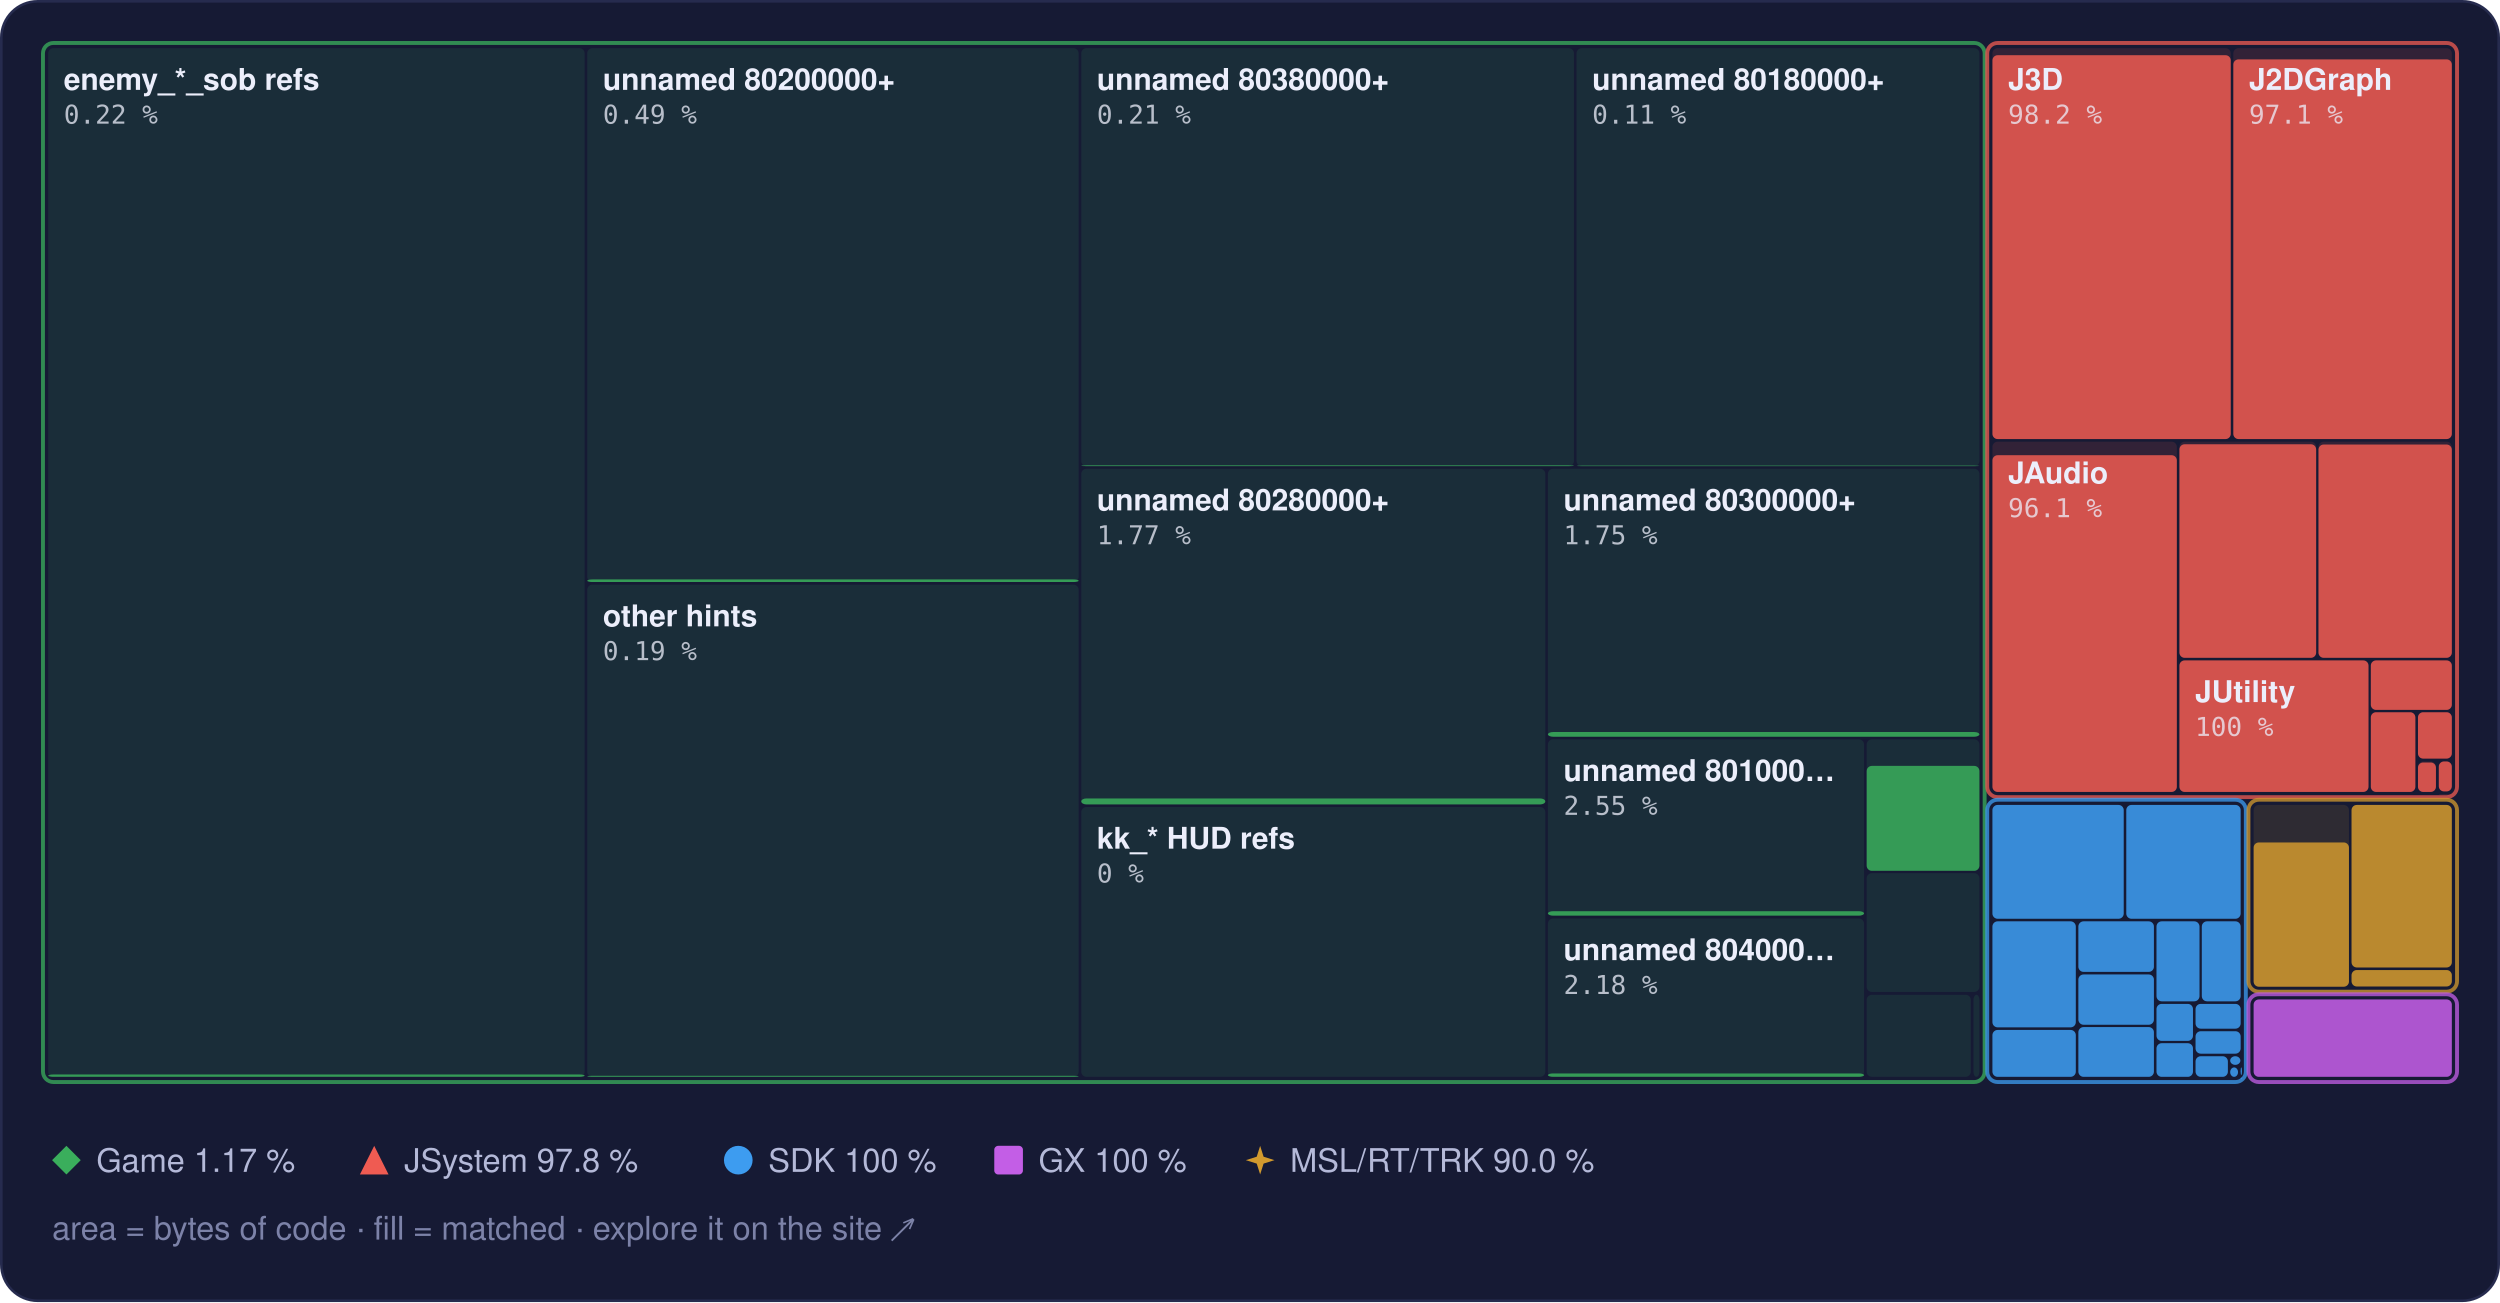
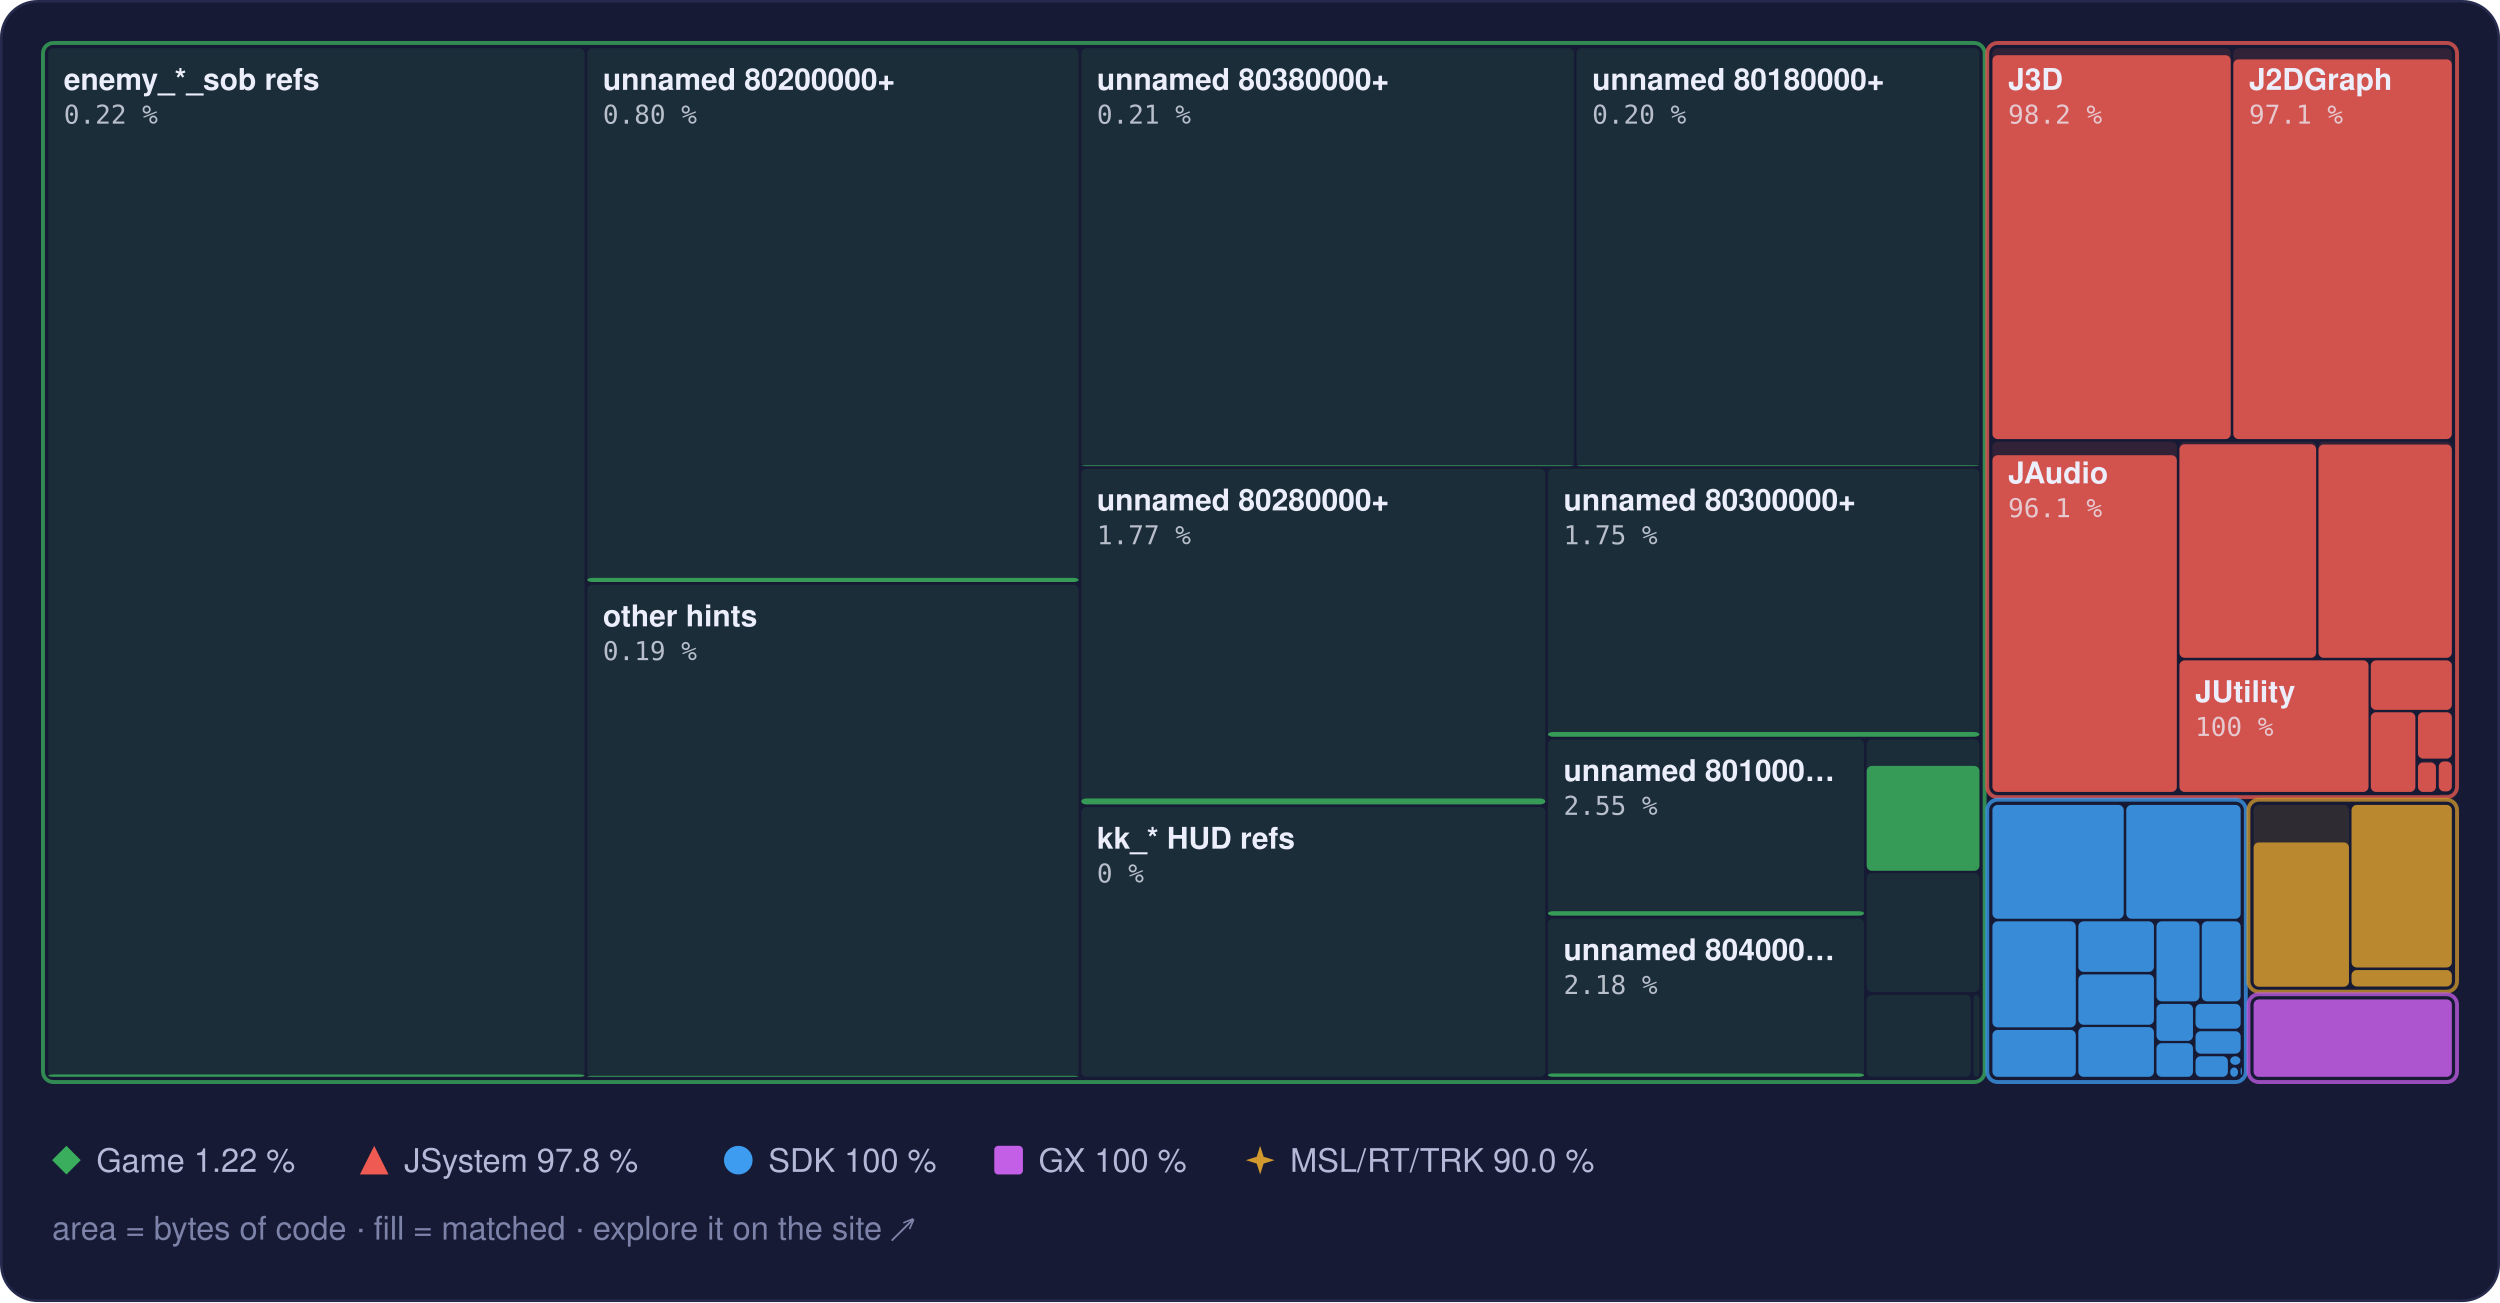
<svg xmlns="http://www.w3.org/2000/svg" width="960" height="500" viewBox="0 0 960 500" role="img" aria-label="Treemap of main.dol by library, area by bytes of code, filled to the matched share">
  <style>text { font-family: -apple-system, BlinkMacSystemFont, 'Segoe UI', Helvetica, Arial, sans-serif; } .mono { font-family: ui-monospace, SFMono-Regular, 'SF Mono', Menlo, Consolas, monospace; } .rise { transform-box: fill-box; transform-origin: 50% 100%; animation: rise 1.6s cubic-bezier(.2,.8,.2,1) .2s both; } @keyframes rise { from { transform: scaleY(0); } } @media (prefers-reduced-motion: reduce) { * { animation: none !important; } }</style>
  <rect x="0.5" y="0.5" width="959" height="499" rx="14" fill="#161a34" stroke="#262b4e" />
  <rect x="18.5" y="18.5" width="206.0" height="395.0" rx="2" fill="#3aae5c" fill-opacity="0.13" />
  <rect class="rise" x="18.5" y="412.6" width="206.0" height="0.9" rx="2" fill="#3aae5c" fill-opacity="0.85" />
  <rect x="225.5" y="18.5" width="188.7" height="205.0" rx="2" fill="#3aae5c" fill-opacity="0.13" />
-   <rect class="rise" x="225.5" y="222.5" width="188.7" height="1.0" rx="2" fill="#3aae5c" fill-opacity="0.85" />
+   <rect class="rise" x="225.5" y="221.9" width="188.7" height="1.6" rx="2" fill="#3aae5c" fill-opacity="0.85" />
  <rect x="225.5" y="224.5" width="188.7" height="189.0" rx="2" fill="#3aae5c" fill-opacity="0.13" />
  <rect class="rise" x="225.5" y="413.1" width="188.7" height="0.4" rx="2" fill="#3aae5c" fill-opacity="0.85" />
  <rect x="415.2" y="18.5" width="189.2" height="160.5" rx="2" fill="#3aae5c" fill-opacity="0.13" />
  <rect class="rise" x="415.2" y="178.7" width="189.2" height="0.3" rx="2" fill="#3aae5c" fill-opacity="0.85" />
  <rect x="605.4" y="18.5" width="154.7" height="160.5" rx="2" fill="#3aae5c" fill-opacity="0.13" />
-   <rect class="rise" x="605.4" y="178.8" width="154.7" height="0.2" rx="2" fill="#3aae5c" fill-opacity="0.85" />
+   <rect class="rise" x="605.4" y="178.7" width="154.7" height="0.3" rx="2" fill="#3aae5c" fill-opacity="0.85" />
  <rect x="415.2" y="180.0" width="178.2" height="128.9" rx="2" fill="#3aae5c" fill-opacity="0.13" />
  <rect class="rise" x="415.2" y="306.6" width="178.2" height="2.3" rx="2" fill="#3aae5c" fill-opacity="0.85" />
  <rect x="415.2" y="309.9" width="178.2" height="103.6" rx="2" fill="#3aae5c" fill-opacity="0.13" />
  <rect x="594.4" y="180.0" width="165.7" height="102.9" rx="2" fill="#3aae5c" fill-opacity="0.13" />
  <rect class="rise" x="594.4" y="281.1" width="165.7" height="1.8" rx="2" fill="#3aae5c" fill-opacity="0.85" />
  <rect x="594.4" y="283.9" width="121.4" height="67.8" rx="2" fill="#3aae5c" fill-opacity="0.13" />
  <rect class="rise" x="594.4" y="349.9" width="121.4" height="1.7" rx="2" fill="#3aae5c" fill-opacity="0.85" />
  <rect x="594.4" y="352.7" width="121.4" height="60.8" rx="2" fill="#3aae5c" fill-opacity="0.13" />
  <rect class="rise" x="594.4" y="412.2" width="121.4" height="1.3" rx="2" fill="#3aae5c" fill-opacity="0.85" />
  <rect x="716.8" y="283.9" width="43.3" height="50.4" rx="2" fill="#3aae5c" fill-opacity="0.13" />
  <rect class="rise" x="716.8" y="294.1" width="43.3" height="40.3" rx="2" fill="#3aae5c" fill-opacity="0.85" />
  <rect x="716.8" y="335.3" width="43.3" height="45.6" rx="2" fill="#3aae5c" fill-opacity="0.13" />
  <rect x="716.8" y="382.0" width="40.0" height="31.5" rx="2" fill="#3aae5c" fill-opacity="0.13" />
  <rect x="757.8" y="382.0" width="2.3" height="31.5" rx="2" fill="#3aae5c" fill-opacity="0.13" />
  <rect x="16.5" y="16.5" width="745.6" height="399.0" rx="4" fill="none" stroke="#3aae5c" stroke-opacity="0.75" stroke-width="1.5" />
  <rect x="765.1" y="18.5" width="91.5" height="150.1" rx="2" fill="#ef5b52" fill-opacity="0.13" />
  <rect class="rise" x="765.1" y="21.2" width="91.5" height="147.4" rx="2" fill="#ef5b52" fill-opacity="0.85" />
  <rect x="857.6" y="18.5" width="83.9" height="150.1" rx="2" fill="#ef5b52" fill-opacity="0.13" />
  <rect class="rise" x="857.6" y="22.8" width="83.9" height="145.8" rx="2" fill="#ef5b52" fill-opacity="0.85" />
  <rect x="765.1" y="169.6" width="70.8" height="134.5" rx="2" fill="#ef5b52" fill-opacity="0.13" />
  <rect class="rise" x="765.1" y="174.8" width="70.8" height="129.3" rx="2" fill="#ef5b52" fill-opacity="0.85" />
  <rect x="836.9" y="169.6" width="52.5" height="83.0" rx="2" fill="#ef5b52" fill-opacity="0.13" />
  <rect class="rise" x="836.9" y="170.6" width="52.5" height="82.0" rx="2" fill="#ef5b52" fill-opacity="0.85" />
  <rect x="890.3" y="169.6" width="51.2" height="83.0" rx="2" fill="#ef5b52" fill-opacity="0.13" />
  <rect class="rise" x="890.3" y="170.7" width="51.2" height="81.9" rx="2" fill="#ef5b52" fill-opacity="0.85" />
  <rect x="836.9" y="253.6" width="72.6" height="50.5" rx="2" fill="#ef5b52" fill-opacity="0.13" />
  <rect class="rise" x="836.9" y="253.6" width="72.6" height="50.5" rx="2" fill="#ef5b52" fill-opacity="0.85" />
  <rect x="910.4" y="253.6" width="31.1" height="19.0" rx="2" fill="#ef5b52" fill-opacity="0.13" />
  <rect class="rise" x="910.4" y="253.6" width="31.1" height="19.0" rx="2" fill="#ef5b52" fill-opacity="0.85" />
  <rect x="910.4" y="273.5" width="17.1" height="30.6" rx="2" fill="#ef5b52" fill-opacity="0.13" />
  <rect class="rise" x="910.4" y="273.5" width="17.1" height="30.6" rx="2" fill="#ef5b52" fill-opacity="0.85" />
  <rect x="928.5" y="273.5" width="13.0" height="17.8" rx="2" fill="#ef5b52" fill-opacity="0.13" />
  <rect class="rise" x="928.5" y="273.5" width="13.0" height="17.8" rx="2" fill="#ef5b52" fill-opacity="0.85" />
  <rect x="928.5" y="292.4" width="6.9" height="11.7" rx="2" fill="#ef5b52" fill-opacity="0.13" />
  <rect class="rise" x="928.5" y="292.8" width="6.9" height="11.3" rx="2" fill="#ef5b52" fill-opacity="0.85" />
  <rect x="936.5" y="292.4" width="5.0" height="11.5" rx="2" fill="#ef5b52" fill-opacity="0.13" />
  <rect class="rise" x="936.5" y="292.4" width="5.0" height="11.5" rx="2" fill="#ef5b52" fill-opacity="0.85" />
  <rect x="936.5" y="304.9" width="5.0" height="0.5" rx="2" fill="#ef5b52" fill-opacity="0.13" />
  <rect x="763.1" y="16.5" width="180.4" height="289.6" rx="4" fill="none" stroke="#ef5b52" stroke-opacity="0.75" stroke-width="1.5" />
  <rect x="765.1" y="309.1" width="50.4" height="43.7" rx="2" fill="#3d9cf0" fill-opacity="0.13" />
  <rect class="rise" x="765.1" y="309.1" width="50.4" height="43.7" rx="2" fill="#3d9cf0" fill-opacity="0.85" />
  <rect x="816.5" y="309.1" width="43.9" height="43.7" rx="2" fill="#3d9cf0" fill-opacity="0.13" />
  <rect class="rise" x="816.5" y="309.1" width="43.9" height="43.7" rx="2" fill="#3d9cf0" fill-opacity="0.85" />
  <rect x="765.1" y="353.8" width="32.0" height="40.7" rx="2" fill="#3d9cf0" fill-opacity="0.13" />
  <rect class="rise" x="765.1" y="353.8" width="32.0" height="40.7" rx="2" fill="#3d9cf0" fill-opacity="0.85" />
  <rect x="765.1" y="395.5" width="32.0" height="18.0" rx="2" fill="#3d9cf0" fill-opacity="0.13" />
  <rect class="rise" x="765.1" y="395.5" width="32.0" height="18.0" rx="2" fill="#3d9cf0" fill-opacity="0.85" />
  <rect x="798.1" y="353.8" width="29.0" height="19.4" rx="2" fill="#3d9cf0" fill-opacity="0.13" />
  <rect class="rise" x="798.1" y="353.8" width="29.0" height="19.4" rx="2" fill="#3d9cf0" fill-opacity="0.85" />
  <rect x="798.1" y="374.2" width="29.0" height="19.3" rx="2" fill="#3d9cf0" fill-opacity="0.13" />
  <rect class="rise" x="798.1" y="374.2" width="29.0" height="19.3" rx="2" fill="#3d9cf0" fill-opacity="0.85" />
  <rect x="798.1" y="394.4" width="29.0" height="19.1" rx="2" fill="#3d9cf0" fill-opacity="0.13" />
  <rect class="rise" x="798.1" y="394.4" width="29.0" height="19.1" rx="2" fill="#3d9cf0" fill-opacity="0.85" />
  <rect x="828.1" y="353.8" width="16.5" height="30.7" rx="2" fill="#3d9cf0" fill-opacity="0.13" />
  <rect class="rise" x="828.1" y="353.8" width="16.5" height="30.7" rx="2" fill="#3d9cf0" fill-opacity="0.85" />
  <rect x="845.5" y="353.8" width="14.9" height="30.7" rx="2" fill="#3d9cf0" fill-opacity="0.13" />
  <rect class="rise" x="845.5" y="353.8" width="14.9" height="30.7" rx="2" fill="#3d9cf0" fill-opacity="0.85" />
  <rect x="828.1" y="385.5" width="14.0" height="14.2" rx="2" fill="#3d9cf0" fill-opacity="0.13" />
  <rect class="rise" x="828.1" y="385.5" width="14.0" height="14.2" rx="2" fill="#3d9cf0" fill-opacity="0.85" />
  <rect x="828.1" y="400.6" width="14.0" height="12.9" rx="2" fill="#3d9cf0" fill-opacity="0.13" />
  <rect class="rise" x="828.1" y="400.6" width="14.0" height="12.9" rx="2" fill="#3d9cf0" fill-opacity="0.85" />
  <rect x="843.1" y="385.5" width="17.3" height="9.5" rx="2" fill="#3d9cf0" fill-opacity="0.13" />
  <rect class="rise" x="843.1" y="385.5" width="17.3" height="9.5" rx="2" fill="#3d9cf0" fill-opacity="0.85" />
  <rect x="843.1" y="396.0" width="17.3" height="8.6" rx="2" fill="#3d9cf0" fill-opacity="0.13" />
  <rect class="rise" x="843.1" y="396.0" width="17.3" height="8.6" rx="2" fill="#3d9cf0" fill-opacity="0.85" />
  <rect x="843.1" y="405.6" width="12.4" height="7.9" rx="2" fill="#3d9cf0" fill-opacity="0.13" />
  <rect class="rise" x="843.1" y="405.6" width="12.4" height="7.9" rx="2" fill="#3d9cf0" fill-opacity="0.85" />
  <rect x="856.4" y="405.6" width="3.9" height="3.3" rx="2" fill="#3d9cf0" fill-opacity="0.13" />
  <rect class="rise" x="856.4" y="405.6" width="3.9" height="3.3" rx="2" fill="#3d9cf0" fill-opacity="0.85" />
  <rect x="856.4" y="409.9" width="3.0" height="3.6" rx="2" fill="#3d9cf0" fill-opacity="0.13" />
  <rect class="rise" x="856.4" y="409.9" width="3.0" height="3.6" rx="2" fill="#3d9cf0" fill-opacity="0.85" />
  <rect x="860.4" y="409.9" width="0.5" height="2.9" rx="2" fill="#3d9cf0" fill-opacity="0.13" />
  <rect class="rise" x="860.4" y="409.9" width="0.5" height="2.9" rx="2" fill="#3d9cf0" fill-opacity="0.85" />
  <rect x="860.4" y="413.8" width="0.5" height="0.5" rx="2" fill="#3d9cf0" fill-opacity="0.13" />
  <rect class="rise" x="860.4" y="413.8" width="0.5" height="0.5" rx="2" fill="#3d9cf0" fill-opacity="0.85" />
  <rect x="763.1" y="307.1" width="99.3" height="108.4" rx="4" fill="none" stroke="#3d9cf0" stroke-opacity="0.75" stroke-width="1.5" />
  <rect x="865.4" y="309.1" width="36.6" height="69.7" rx="2" fill="#d29a2e" fill-opacity="0.13" />
  <rect class="rise" x="865.4" y="323.5" width="36.6" height="55.4" rx="2" fill="#d29a2e" fill-opacity="0.85" />
  <rect x="903.0" y="309.1" width="38.5" height="62.4" rx="2" fill="#d29a2e" fill-opacity="0.13" />
  <rect class="rise" x="903.0" y="309.1" width="38.5" height="62.4" rx="2" fill="#d29a2e" fill-opacity="0.85" />
  <rect x="903.0" y="372.5" width="38.5" height="6.3" rx="2" fill="#d29a2e" fill-opacity="0.13" />
  <rect class="rise" x="903.0" y="372.5" width="38.5" height="6.3" rx="2" fill="#d29a2e" fill-opacity="0.85" />
  <rect x="863.4" y="307.1" width="80.1" height="73.7" rx="4" fill="none" stroke="#d29a2e" stroke-opacity="0.75" stroke-width="1.5" />
  <rect x="865.4" y="383.8" width="76.1" height="29.7" rx="2" fill="#c35ee6" fill-opacity="0.13" />
  <rect class="rise" x="865.4" y="383.8" width="76.1" height="29.7" rx="2" fill="#c35ee6" fill-opacity="0.85" />
  <rect x="863.4" y="381.8" width="80.1" height="33.7" rx="4" fill="none" stroke="#c35ee6" stroke-opacity="0.75" stroke-width="1.5" />
  <text x="24.5" y="34.5" font-size="11.5" font-weight="600" fill="#eceefb">enemy_*_sob refs</text>
  <text x="24.5" y="47.5" class="mono" font-size="10" fill="#eceefb" fill-opacity="0.75">0.22 %</text>
  <text x="231.5" y="34.5" font-size="11.5" font-weight="600" fill="#eceefb">unnamed 80200000+</text>
-   <text x="231.5" y="47.5" class="mono" font-size="10" fill="#eceefb" fill-opacity="0.75">0.49 %</text>
+   <text x="231.5" y="47.5" class="mono" font-size="10" fill="#eceefb" fill-opacity="0.75">0.80 %</text>
  <text x="231.5" y="240.5" font-size="11.5" font-weight="600" fill="#eceefb">other hints</text>
  <text x="231.5" y="253.5" class="mono" font-size="10" fill="#eceefb" fill-opacity="0.75">0.19 %</text>
  <text x="421.2" y="34.5" font-size="11.5" font-weight="600" fill="#eceefb">unnamed 80380000+</text>
  <text x="421.2" y="47.5" class="mono" font-size="10" fill="#eceefb" fill-opacity="0.75">0.21 %</text>
  <text x="611.4" y="34.5" font-size="11.5" font-weight="600" fill="#eceefb">unnamed 80180000+</text>
-   <text x="611.4" y="47.5" class="mono" font-size="10" fill="#eceefb" fill-opacity="0.75">0.11 %</text>
+   <text x="611.4" y="47.5" class="mono" font-size="10" fill="#eceefb" fill-opacity="0.75">0.20 %</text>
  <text x="421.2" y="196.0" font-size="11.5" font-weight="600" fill="#eceefb">unnamed 80280000+</text>
  <text x="421.2" y="209.0" class="mono" font-size="10" fill="#eceefb" fill-opacity="0.75">1.77 %</text>
  <text x="421.2" y="325.9" font-size="11.5" font-weight="600" fill="#eceefb">kk_* HUD refs</text>
  <text x="421.2" y="338.9" class="mono" font-size="10" fill="#eceefb" fill-opacity="0.75">0 %</text>
  <text x="600.4" y="196.0" font-size="11.5" font-weight="600" fill="#eceefb">unnamed 80300000+</text>
  <text x="600.4" y="209.0" class="mono" font-size="10" fill="#eceefb" fill-opacity="0.75">1.75 %</text>
  <text x="600.4" y="299.9" font-size="11.5" font-weight="600" fill="#eceefb">unnamed 801000…</text>
  <text x="600.4" y="312.9" class="mono" font-size="10" fill="#eceefb" fill-opacity="0.75">2.55 %</text>
  <text x="600.4" y="368.7" font-size="11.5" font-weight="600" fill="#eceefb">unnamed 804000…</text>
  <text x="600.4" y="381.7" class="mono" font-size="10" fill="#eceefb" fill-opacity="0.75">2.18 %</text>
  <text x="771.1" y="34.5" font-size="11.5" font-weight="600" fill="#eceefb">J3D</text>
  <text x="771.1" y="47.5" class="mono" font-size="10" fill="#eceefb" fill-opacity="0.75">98.2 %</text>
  <text x="863.6" y="34.5" font-size="11.5" font-weight="600" fill="#eceefb">J2DGraph</text>
  <text x="863.6" y="47.5" class="mono" font-size="10" fill="#eceefb" fill-opacity="0.75">97.1 %</text>
  <text x="771.1" y="185.6" font-size="11.5" font-weight="600" fill="#eceefb">JAudio</text>
  <text x="771.1" y="198.6" class="mono" font-size="10" fill="#eceefb" fill-opacity="0.75">96.1 %</text>
  <text x="842.9" y="269.6" font-size="11.5" font-weight="600" fill="#eceefb">JUtility</text>
  <text x="842.9" y="282.6" class="mono" font-size="10" fill="#eceefb" fill-opacity="0.75">100 %</text>
  <g fill="#3aae5c">
    <path d="M25.5 440L31 445.5L25.5 451L20 445.5Z" />
  </g>
-   <text x="37" y="450" font-size="12.5" fill="#b4b9d8">Game 1.17 %</text>
+   <text x="37" y="450" font-size="12.5" fill="#b4b9d8">Game 1.22 %</text>
  <g fill="#ef5b52">
    <path d="M143.7 440L149.2 451L138.2 451Z" />
  </g>
  <text x="155.2" y="450" font-size="12.5" fill="#b4b9d8">JSystem 97.8 %</text>
  <g fill="#3d9cf0">
    <circle cx="283.5" cy="445.5" r="5.5" />
  </g>
  <text x="295.0" y="450" font-size="12.5" fill="#b4b9d8">SDK 100 %</text>
  <g fill="#c35ee6">
    <rect x="381.8" y="440" width="11" height="11" rx="1.5" />
  </g>
  <text x="398.8" y="450" font-size="12.5" fill="#b4b9d8">GX 100 %</text>
  <g fill="#d29a2e">
    <path d="M483.9 440L485.22 444.18L489.4 445.5L485.22 446.82L483.9 451L482.58 446.82L478.4 445.5L482.58 444.18Z" />
  </g>
  <text x="495.4" y="450" font-size="12.5" fill="#b4b9d8">MSL/RT/TRK 90.0 %</text>
  <text x="20" y="476" font-size="12.5" fill="#7c82a8">area = bytes of code · fill = matched · explore it on the site ↗</text>
</svg>
